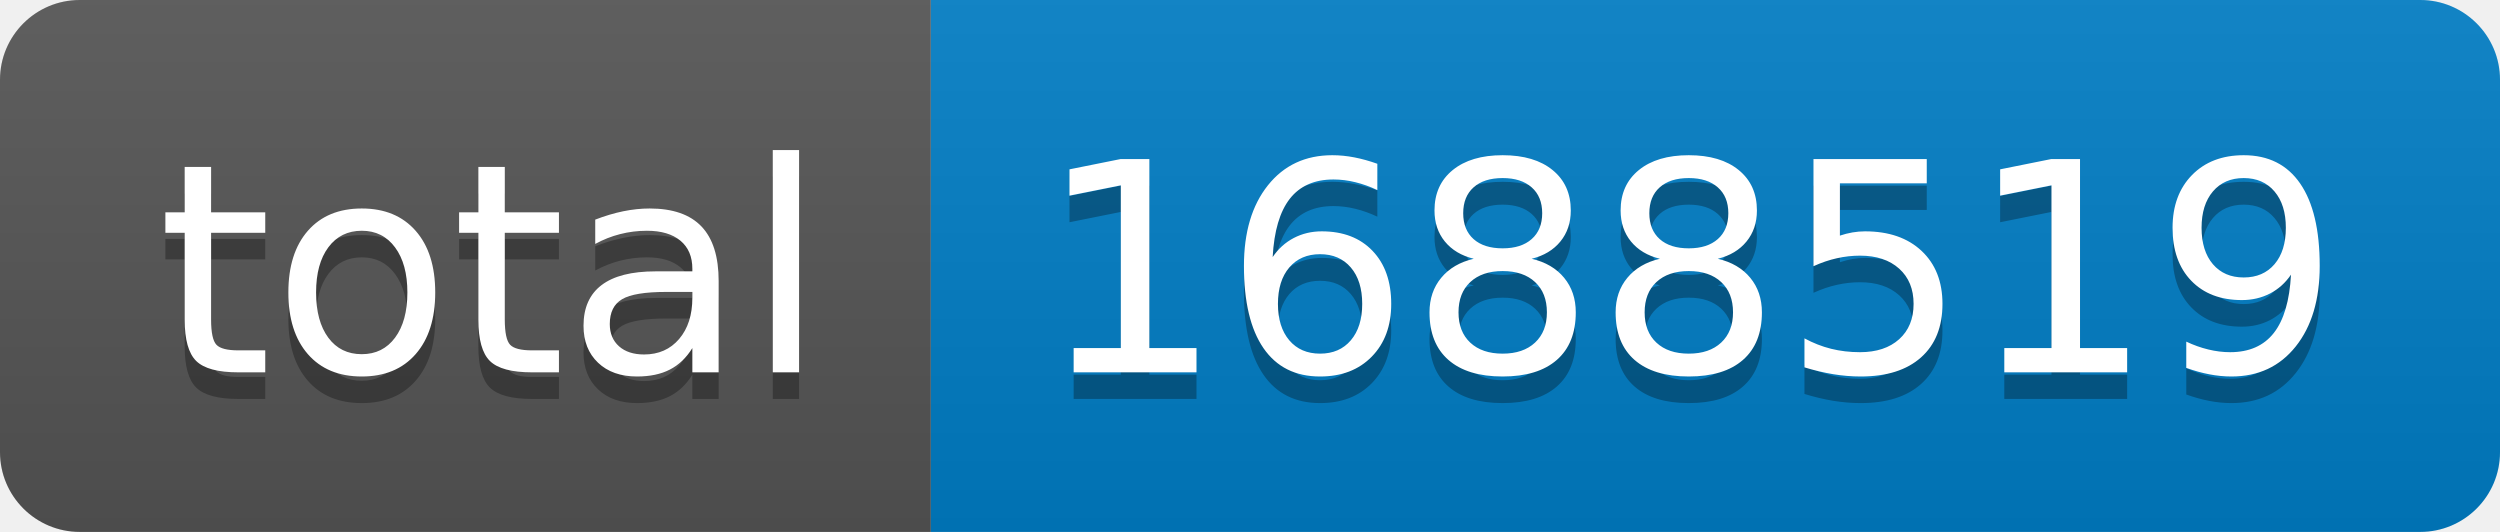
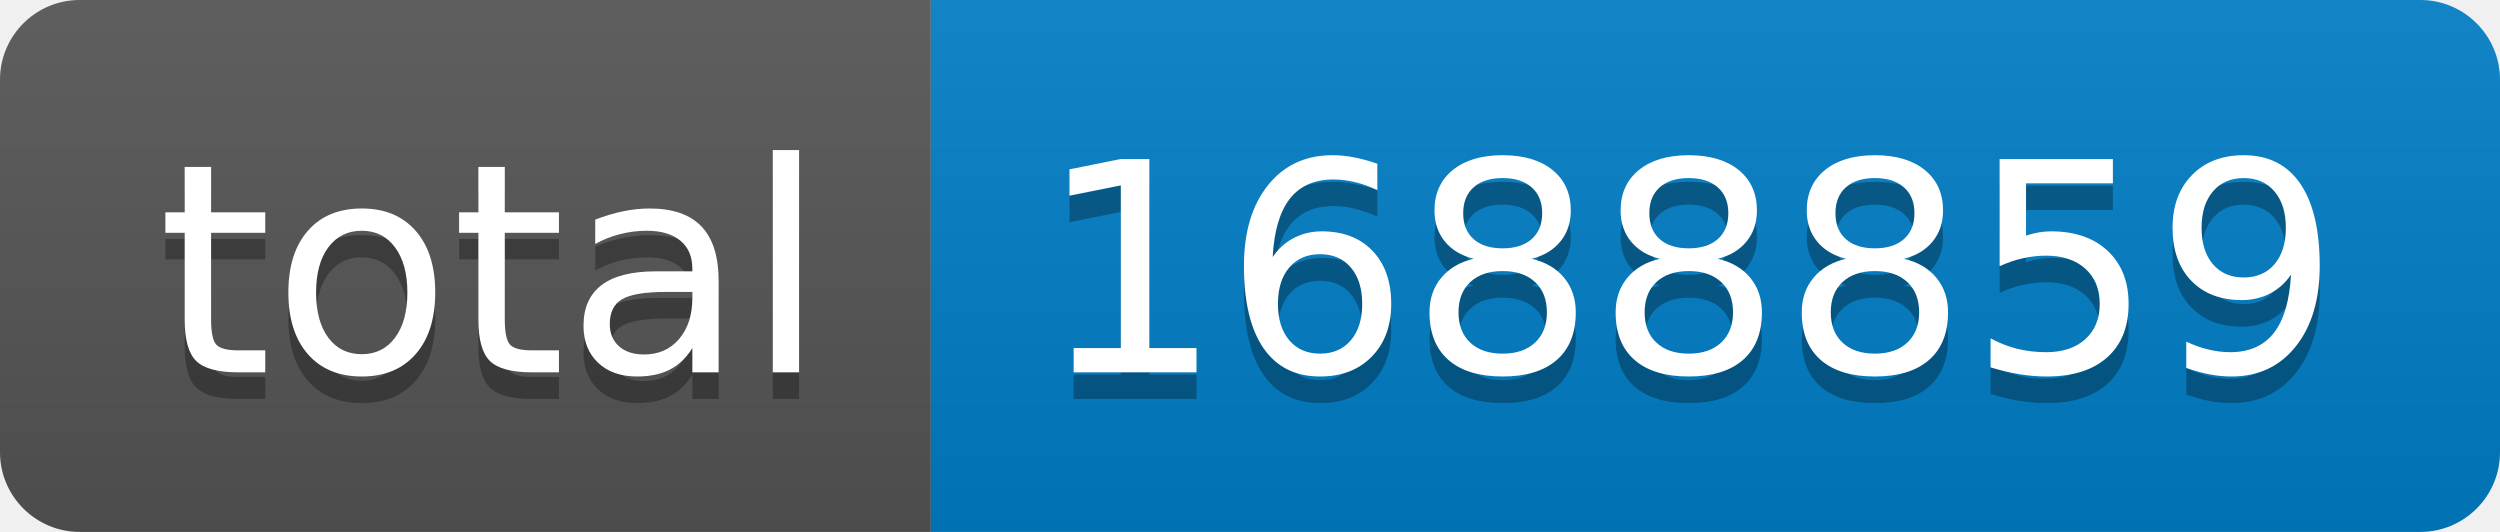
- <svg xmlns="http://www.w3.org/2000/svg" width="94" height="20" role="img" aria-label="total: 1688519">
+ <svg xmlns="http://www.w3.org/2000/svg" width="94" height="20" role="img" aria-label="total: 1688859">
  <linearGradient id="s" x2="0" y2="100%">
    <stop offset="0" stop-color="#bbb" stop-opacity=".1" />
    <stop offset="1" stop-opacity=".1" />
  </linearGradient>
  <clipPath id="r">
    <rect width="94" height="20" rx="3" fill="#fff" />
  </clipPath>
  <g clip-path="url(#r)">
    <rect width="35" height="20" fill="#555" />
    <rect x="35" width="59" height="20" fill="#007ec6" />
    <rect width="94" height="20" fill="url(#s)" />
  </g>
  <g fill="#fff" text-anchor="middle" font-family="Verdana,Geneva,DejaVu Sans,sans-serif" text-rendering="geometricPrecision" font-size="110">
    <text aria-hidden="true" x="185" y="150" fill="#010101" fill-opacity=".3" transform="scale(.1)" textLength="250">total</text>
    <text x="185" y="140" transform="scale(.1)" fill="#fff" textLength="250">total</text>
-     <text aria-hidden="true" x="635" y="150" fill="#010101" fill-opacity=".3" transform="scale(.1)" textLength="490">1688519</text>
-     <text x="635" y="140" transform="scale(.1)" fill="#fff" textLength="490">1688519</text>
+     <text aria-hidden="true" x="635" y="150" fill="#010101" fill-opacity=".3" transform="scale(.1)" textLength="490">1688859</text>
+     <text x="635" y="140" transform="scale(.1)" fill="#fff" textLength="490">1688859</text>
  </g>
</svg>
